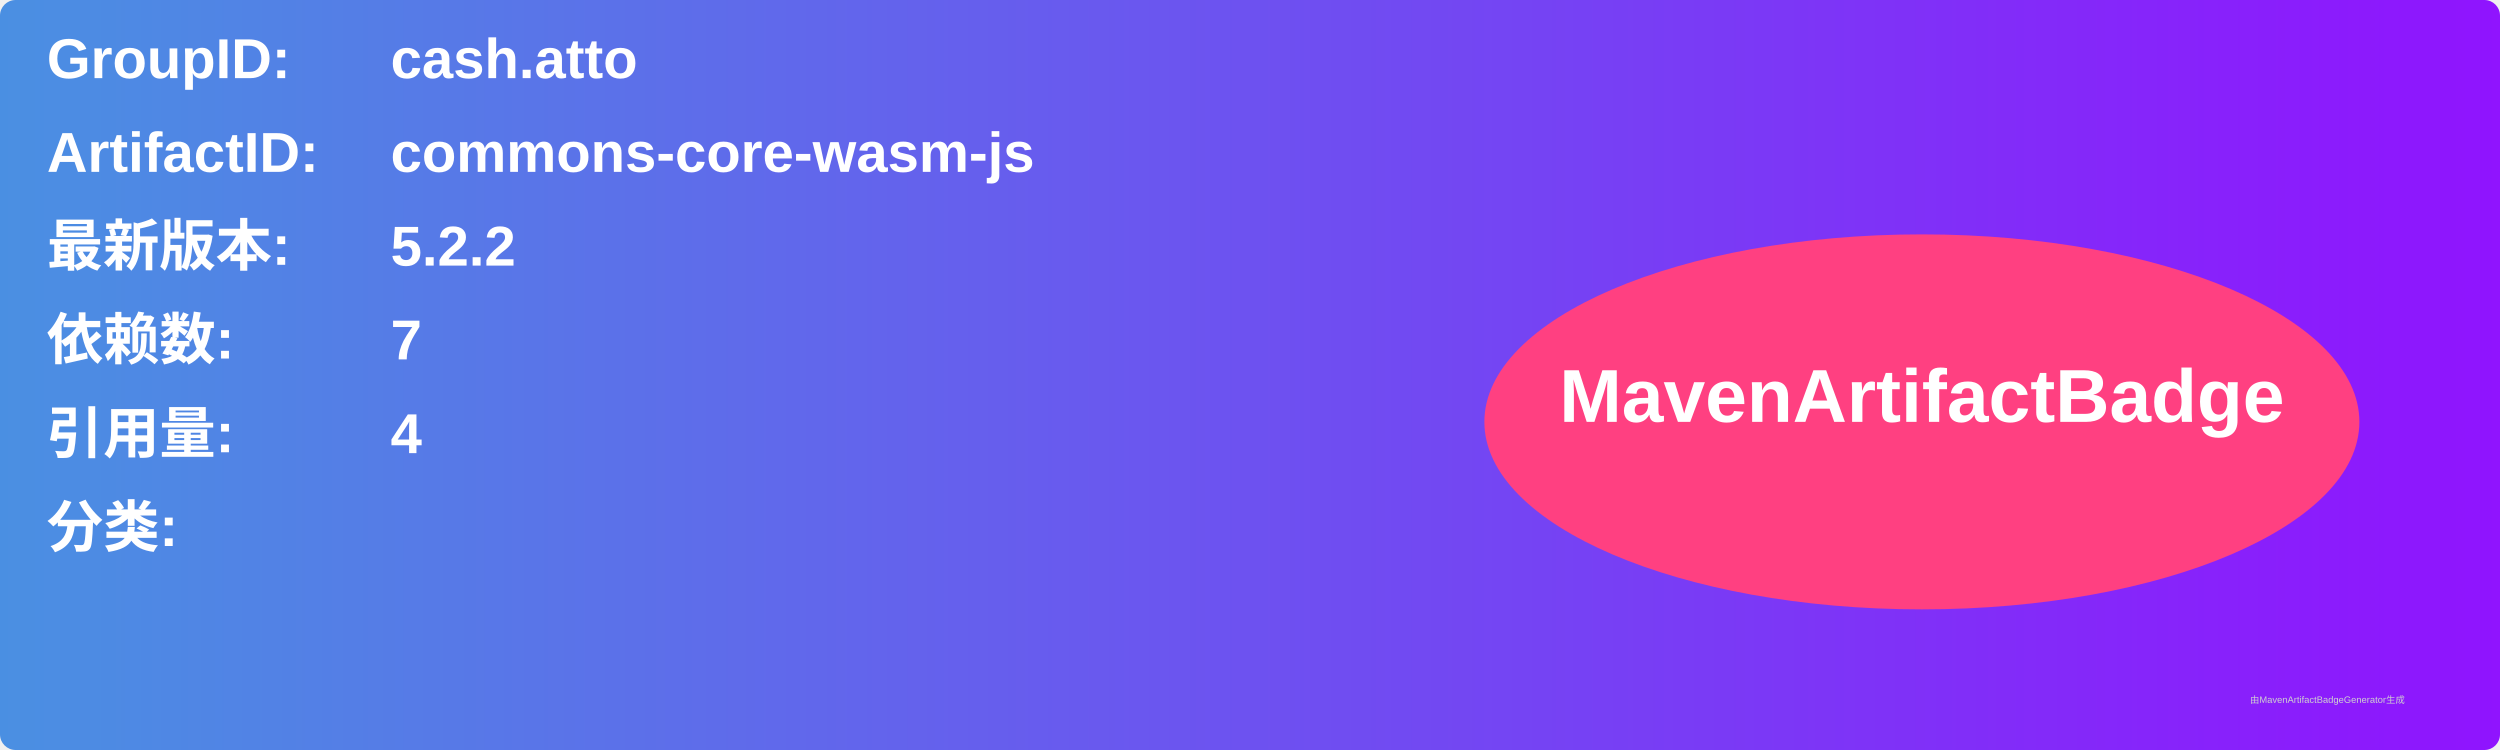
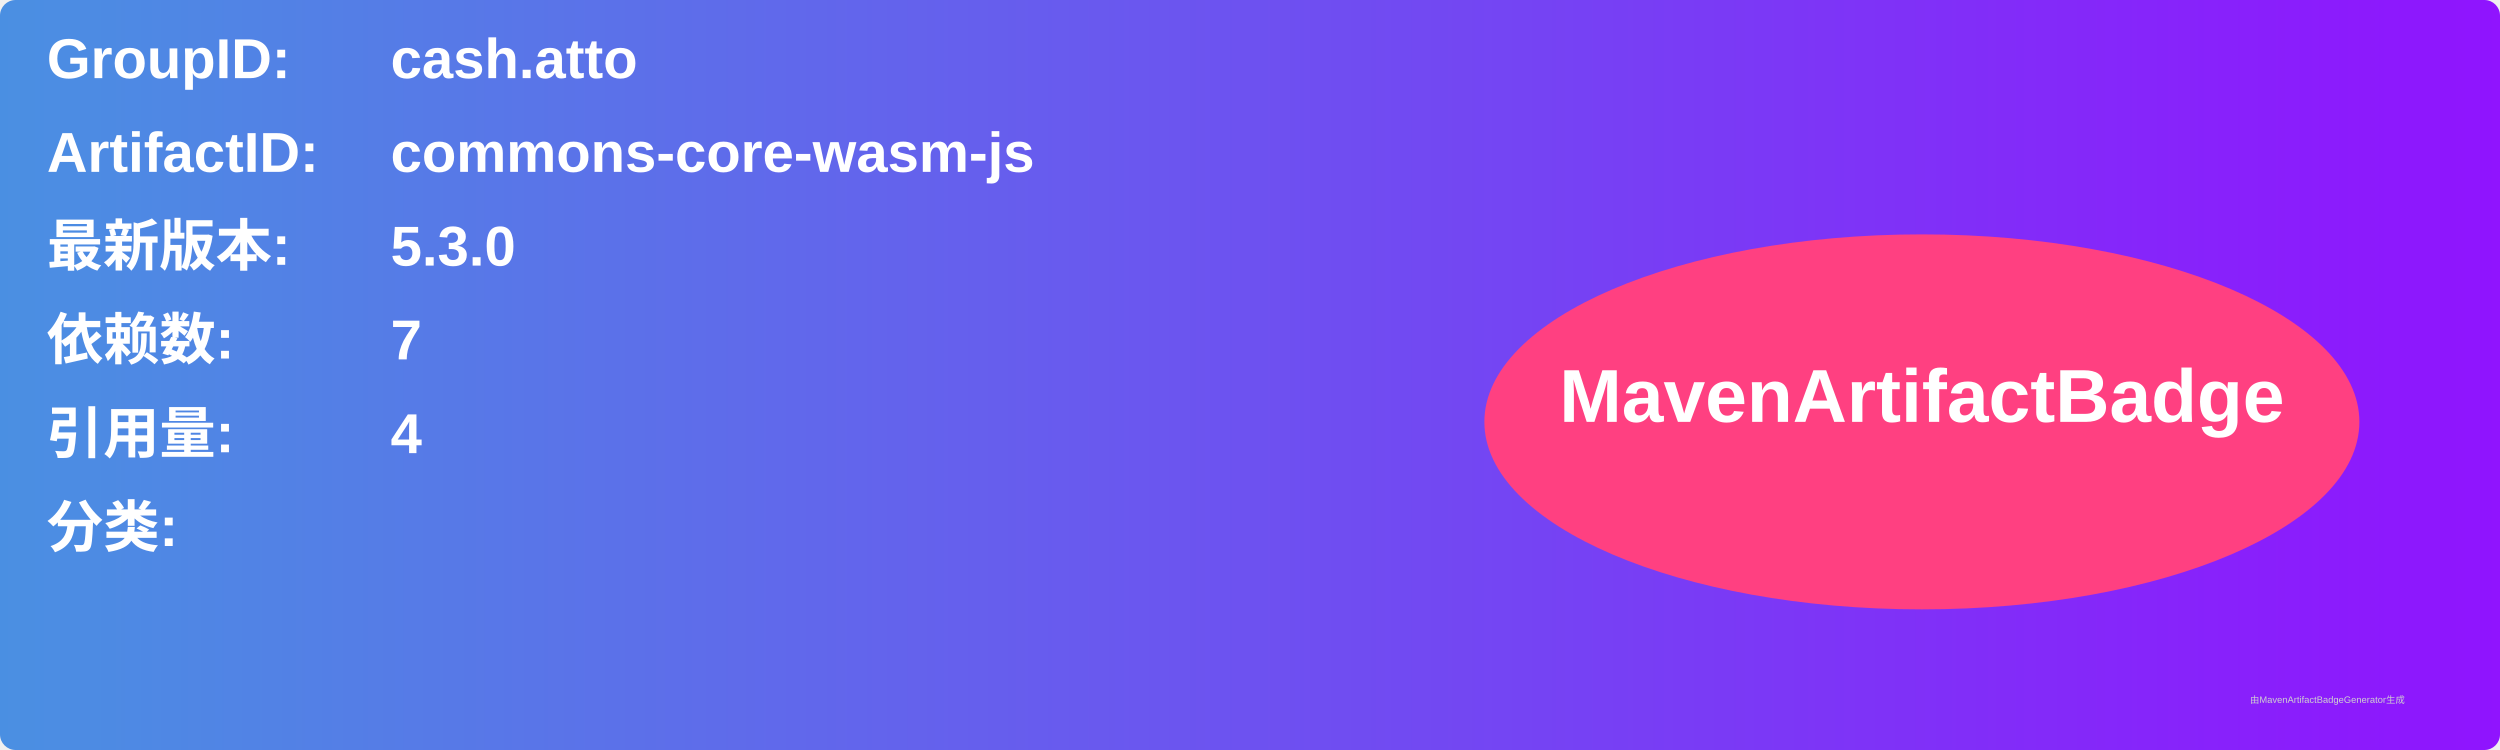
<svg xmlns="http://www.w3.org/2000/svg" width="800" height="240" viewBox="0 0 800 240">
  <linearGradient id="grad" x1="0%" y1="0%" x2="100%" y2="0%">
    <stop offset="0%" stop-color="#4a90e2" />
    <stop offset="100%" stop-color="#9013fe" />
  </linearGradient>
  <rect width="100%" height="100%" rx="5" ry="5" fill="url(#grad)" />
  <g transform="translate(15, 15)">
    <text x="0" y="10" font-family="Arial" font-size="18" fill="white" font-weight="bold" width="260">GroupID:</text>
    <text x="110" y="10" font-family="Arial" font-size="18" fill="white" font-weight="bold" width="460">cash.atto</text>
    <text x="0" y="40" font-family="Arial" font-size="18" fill="white" font-weight="bold" width="260">ArtifactID:</text>
    <text x="110" y="40" font-family="Arial" font-size="18" fill="white" font-weight="bold" width="460">commons-core-wasm-js</text>
    <text x="0" y="70" font-family="Arial" font-size="18" fill="white" font-weight="bold">最新版本:</text>
    <text x="110" y="70" font-family="Arial" font-size="18" fill="white" font-weight="bold">
-       <tspan font-weight="bold">5.2.2</tspan>
+       <tspan font-weight="bold">5.3.0</tspan>
    </text>
    <text x="0" y="100" font-family="Arial" font-size="18" fill="white" font-weight="bold">依赖数: </text>
    <text x="110" y="100" font-family="Arial" font-size="18" fill="white">
      <tspan font-weight="bold">7</tspan>
    </text>
    <text x="0" y="130" font-family="Arial" font-size="18" fill="white" font-weight="bold">引用量: </text>
    <text x="110" y="130" font-family="Arial" font-size="18" fill="white">
      <tspan font-weight="bold">4</tspan>
    </text>
    <text x="0" y="160" font-family="Arial" font-size="18" fill="white" font-weight="bold">分类:</text>
    <text x="10" y="190" font-family="Arial" font-size="10" fill="white">
      <tspan font-weight="bold" />
    </text>
    <ellipse cx="600" cy="120" rx="140" ry="60" fill="#ff4081" />
    <text x="600" y="120" text-anchor="middle" font-family="Arial" font-size="24" fill="white" font-weight="bold">MavenArtifactBadge</text>
  </g>
  <text x="720" y="225" font-family="Arial" font-size="3" fill="#d0d0d0">由MavenArtifactBadgeGenerator生成</text>
</svg>
